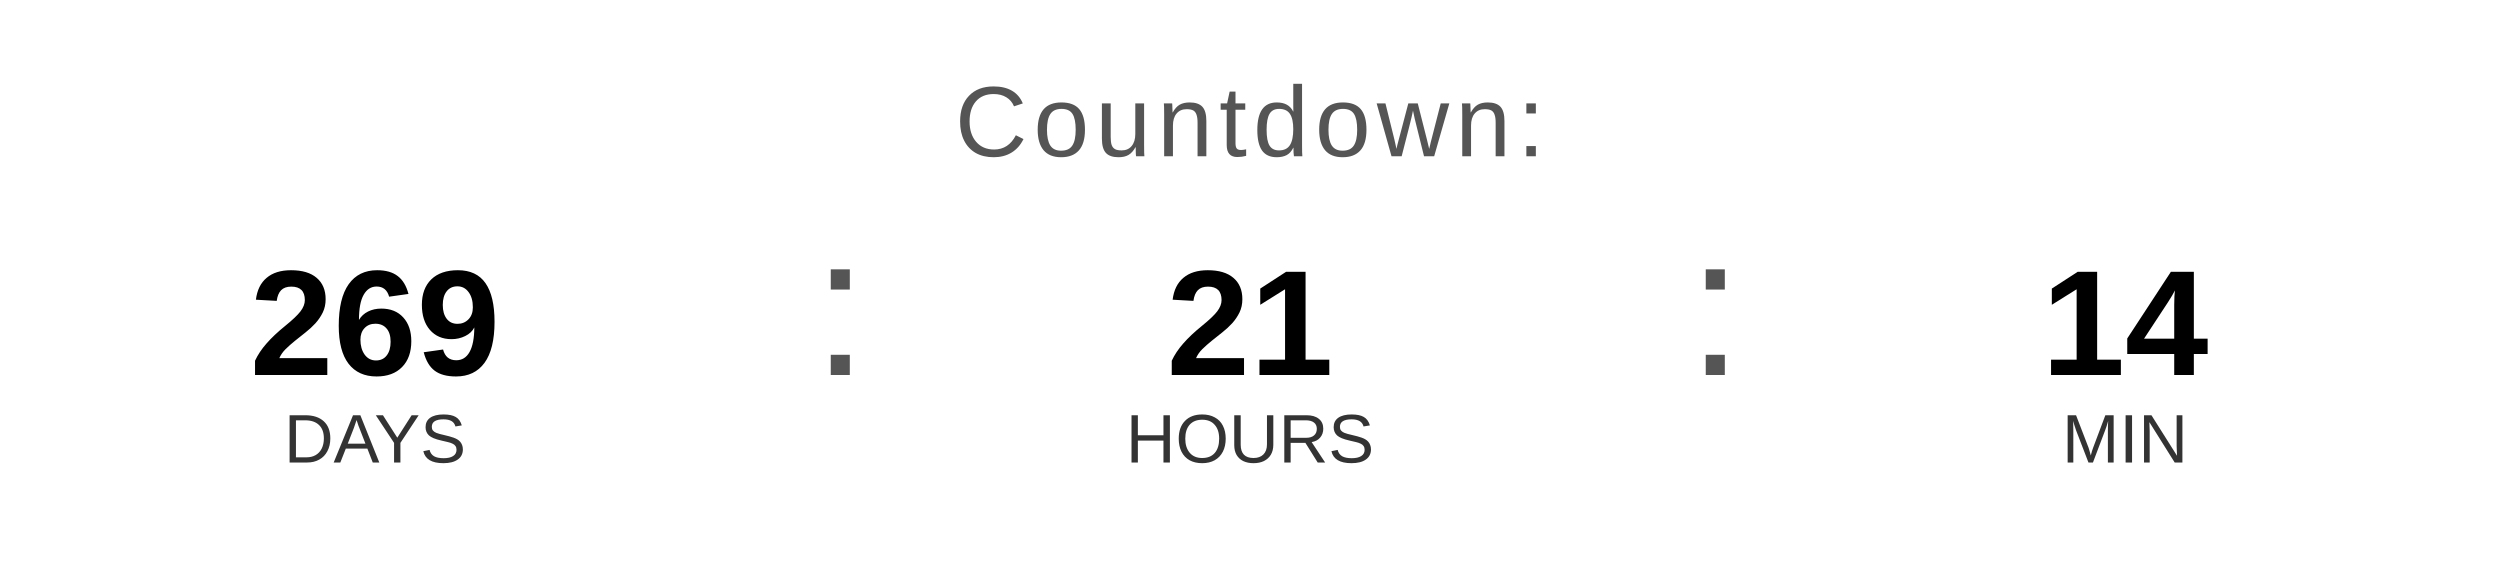
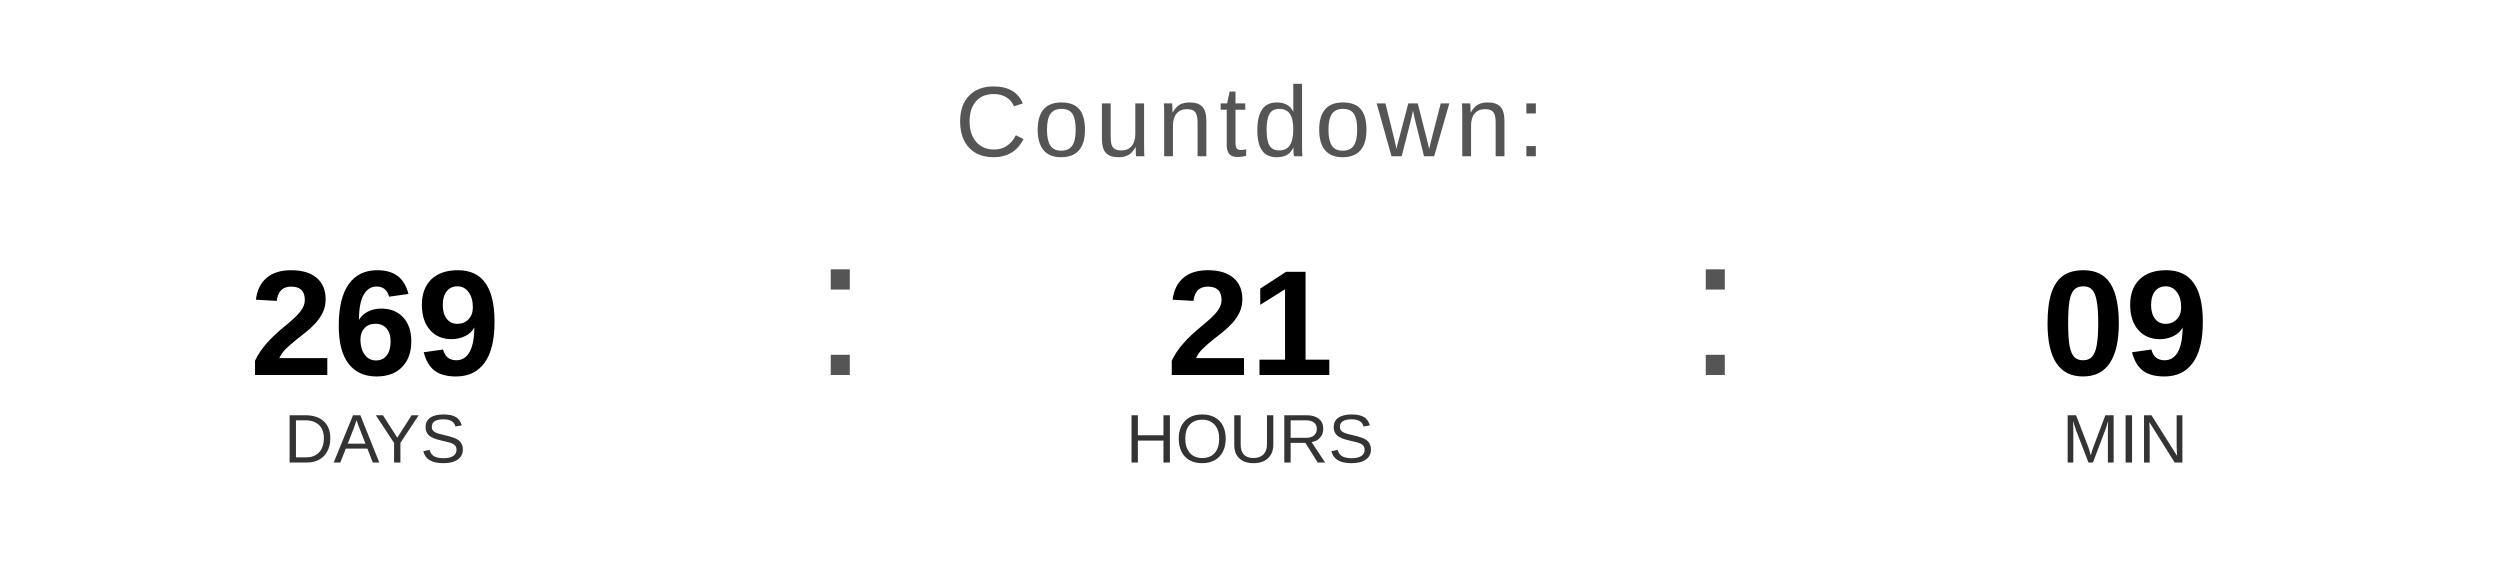
<svg xmlns="http://www.w3.org/2000/svg" width="400" height="90" viewBox="0 0 400 90">
  <text x="200" y="25" font-family="Arial, Helvetica, sans-serif" font-size="16" fill="#555555" text-anchor="middle" letter-spacing="1">
    Countdown:
  </text>
  <text x="60" y="60" font-family="Arial, Helvetica, sans-serif" font-size="24" font-weight="bold" fill="#000000" text-anchor="middle">269</text>
  <text x="60" y="74" font-family="Arial, Helvetica, sans-serif" font-size="11" fill="#333333" text-anchor="middle">DAYS</text>
  <text x="130" y="60" font-family="Arial, sans-serif" font-size="32" fill="#555555">:</text>
  <text x="200" y="60" font-family="Arial, Helvetica, sans-serif" font-size="24" font-weight="bold" fill="#000000" text-anchor="middle">21</text>
  <text x="200" y="74" font-family="Arial, Helvetica, sans-serif" font-size="11" fill="#333333" text-anchor="middle">HOURS</text>
  <text x="270" y="60" font-family="Arial, sans-serif" font-size="32" fill="#555555">:</text>
-   <text x="340" y="60" font-family="Arial, Helvetica, sans-serif" font-size="24" font-weight="bold" fill="#000000" text-anchor="middle">14</text>
+   <text x="340" y="60" font-family="Arial, Helvetica, sans-serif" font-size="24" font-weight="bold" fill="#000000" text-anchor="middle">09</text>
  <text x="340" y="74" font-family="Arial, Helvetica, sans-serif" font-size="11" fill="#333333" text-anchor="middle">MIN</text>
</svg>
